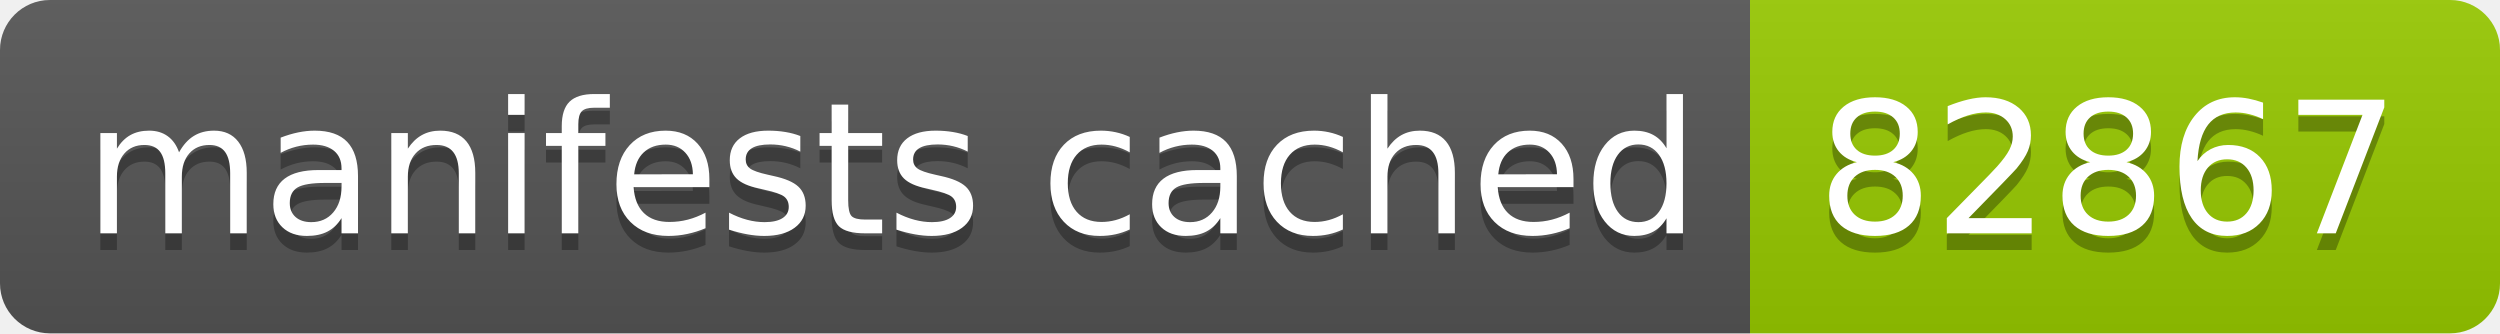
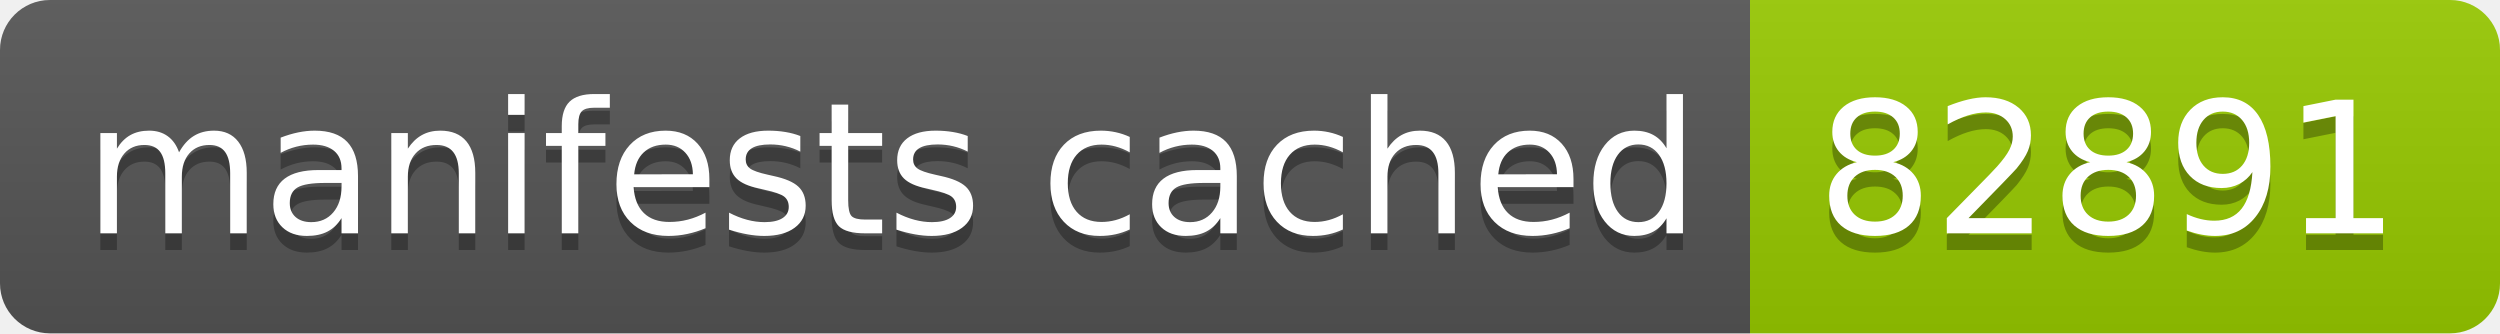
- <svg xmlns="http://www.w3.org/2000/svg" width="150" height="20" role="img" aria-label="manifests cached: 82867">
+ <svg xmlns="http://www.w3.org/2000/svg" width="150" height="20" role="img" aria-label="manifests cached: 82891">
  <linearGradient id="s" x2="0" y2="100%">
    <stop offset="0" stop-color="#bbb" stop-opacity=".1" />
    <stop offset="1" stop-opacity=".1" />
  </linearGradient>
  <clipPath id="r">
    <rect width="150" height="20" rx="3" fill="#fff" />
  </clipPath>
  <g clip-path="url(#r)">
    <rect width="105" height="20" fill="#555" />
    <rect x="105" width="45" height="20" fill="#97ca00" />
    <rect width="150" height="20" fill="url(#s)" />
  </g>
  <g fill="#fff" text-anchor="middle" font-family="Verdana,Geneva,DejaVu Sans,sans-serif" text-rendering="geometricPrecision" font-size="110">
    <text aria-hidden="true" x="535" y="150" fill="#010101" fill-opacity=".3" transform="scale(.1)" textLength="950">manifests cached</text>
    <text x="535" y="140" transform="scale(.1)" fill="#fff" textLength="950">manifests cached</text>
-     <text aria-hidden="true" x="1265" y="150" fill="#010101" fill-opacity=".3" transform="scale(.1)" textLength="350">82867</text>
-     <text x="1265" y="140" transform="scale(.1)" fill="#fff" textLength="350">82867</text>
+     <text aria-hidden="true" x="1265" y="150" fill="#010101" fill-opacity=".3" transform="scale(.1)" textLength="350">82891</text>
+     <text x="1265" y="140" transform="scale(.1)" fill="#fff" textLength="350">82891</text>
  </g>
</svg>
